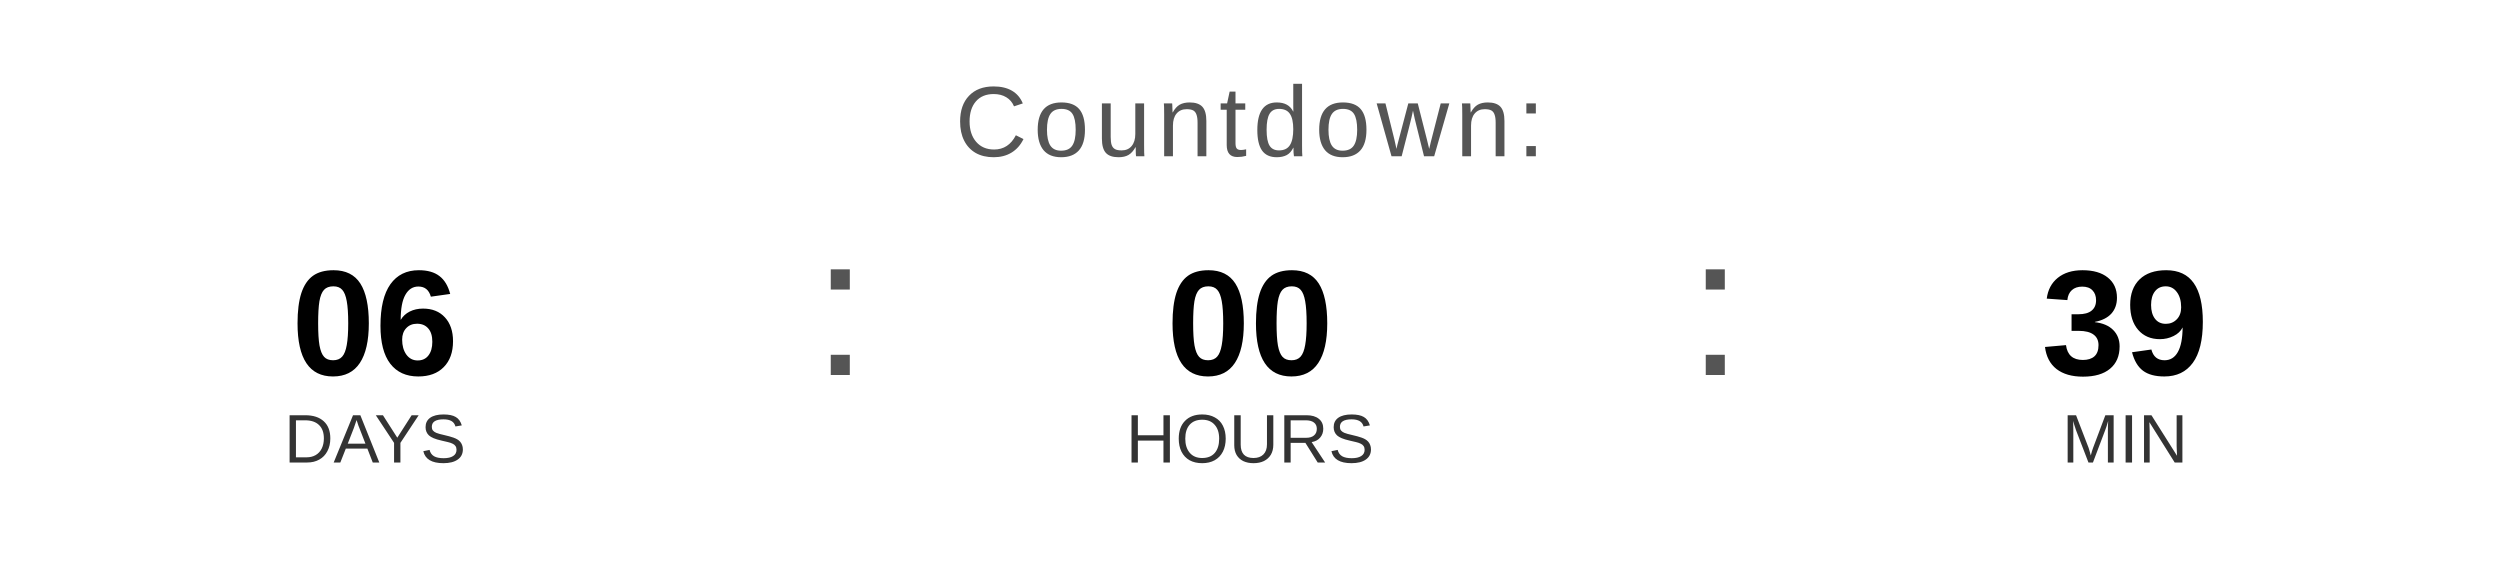
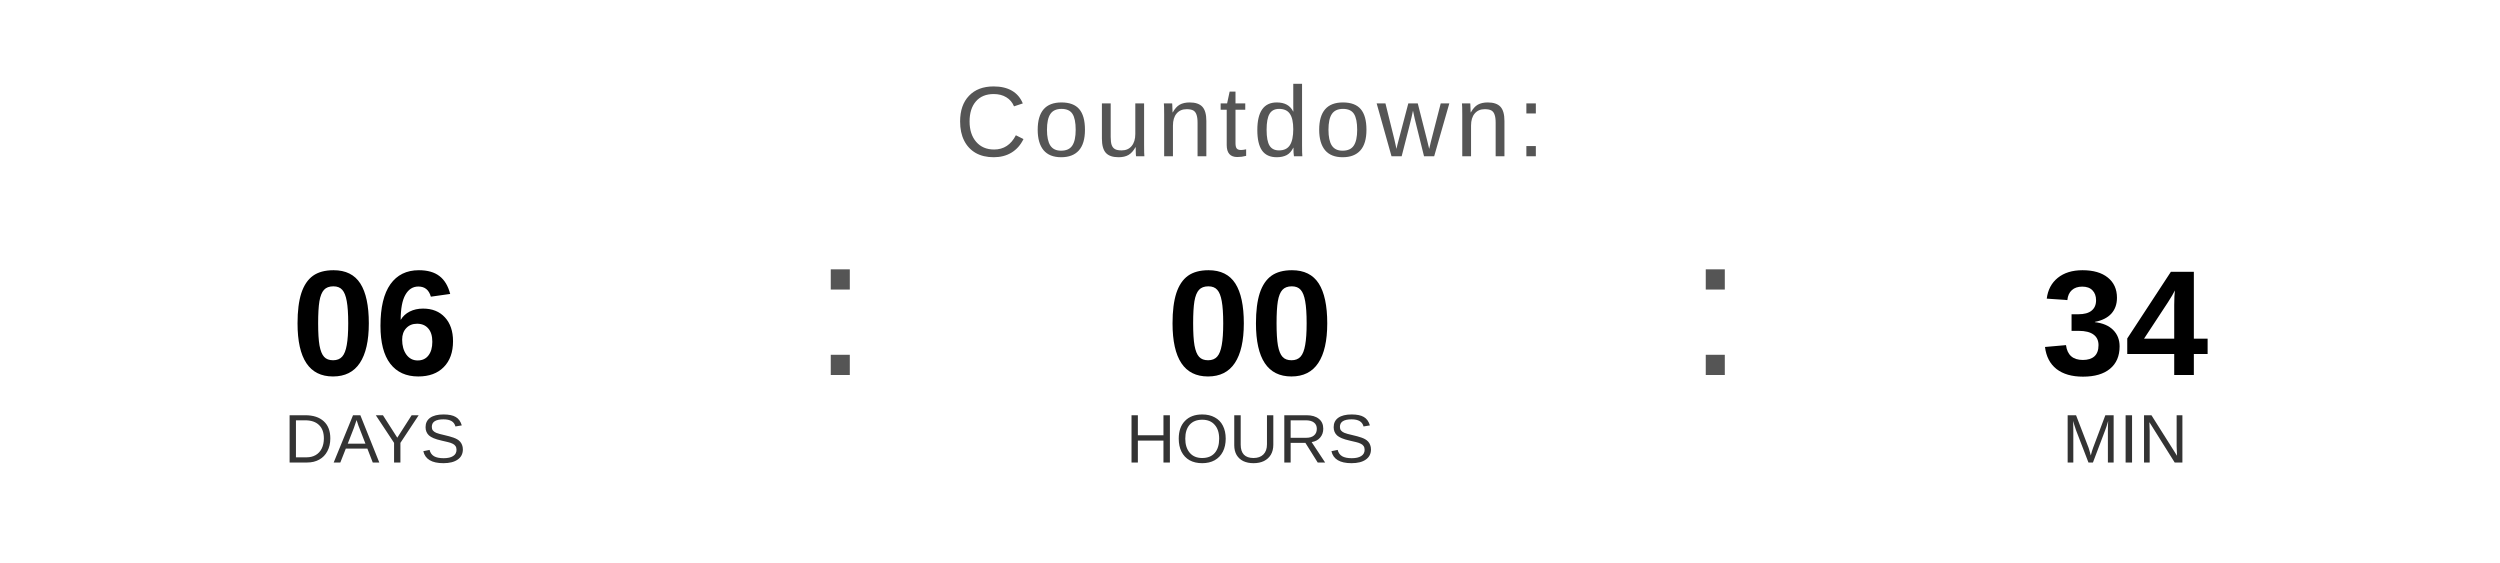
<svg xmlns="http://www.w3.org/2000/svg" width="400" height="90" viewBox="0 0 400 90">
  <text x="200" y="25" font-family="Arial, Helvetica, sans-serif" font-size="16" fill="#555555" text-anchor="middle" letter-spacing="1">
    Countdown:
  </text>
  <text x="60" y="60" font-family="Arial, Helvetica, sans-serif" font-size="24" font-weight="bold" fill="#000000" text-anchor="middle">06</text>
  <text x="60" y="74" font-family="Arial, Helvetica, sans-serif" font-size="11" fill="#333333" text-anchor="middle">DAYS</text>
  <text x="130" y="60" font-family="Arial, sans-serif" font-size="32" fill="#555555">:</text>
  <text x="200" y="60" font-family="Arial, Helvetica, sans-serif" font-size="24" font-weight="bold" fill="#000000" text-anchor="middle">00</text>
  <text x="200" y="74" font-family="Arial, Helvetica, sans-serif" font-size="11" fill="#333333" text-anchor="middle">HOURS</text>
  <text x="270" y="60" font-family="Arial, sans-serif" font-size="32" fill="#555555">:</text>
-   <text x="340" y="60" font-family="Arial, Helvetica, sans-serif" font-size="24" font-weight="bold" fill="#000000" text-anchor="middle">39</text>
+   <text x="340" y="60" font-family="Arial, Helvetica, sans-serif" font-size="24" font-weight="bold" fill="#000000" text-anchor="middle">34</text>
  <text x="340" y="74" font-family="Arial, Helvetica, sans-serif" font-size="11" fill="#333333" text-anchor="middle">MIN</text>
</svg>
